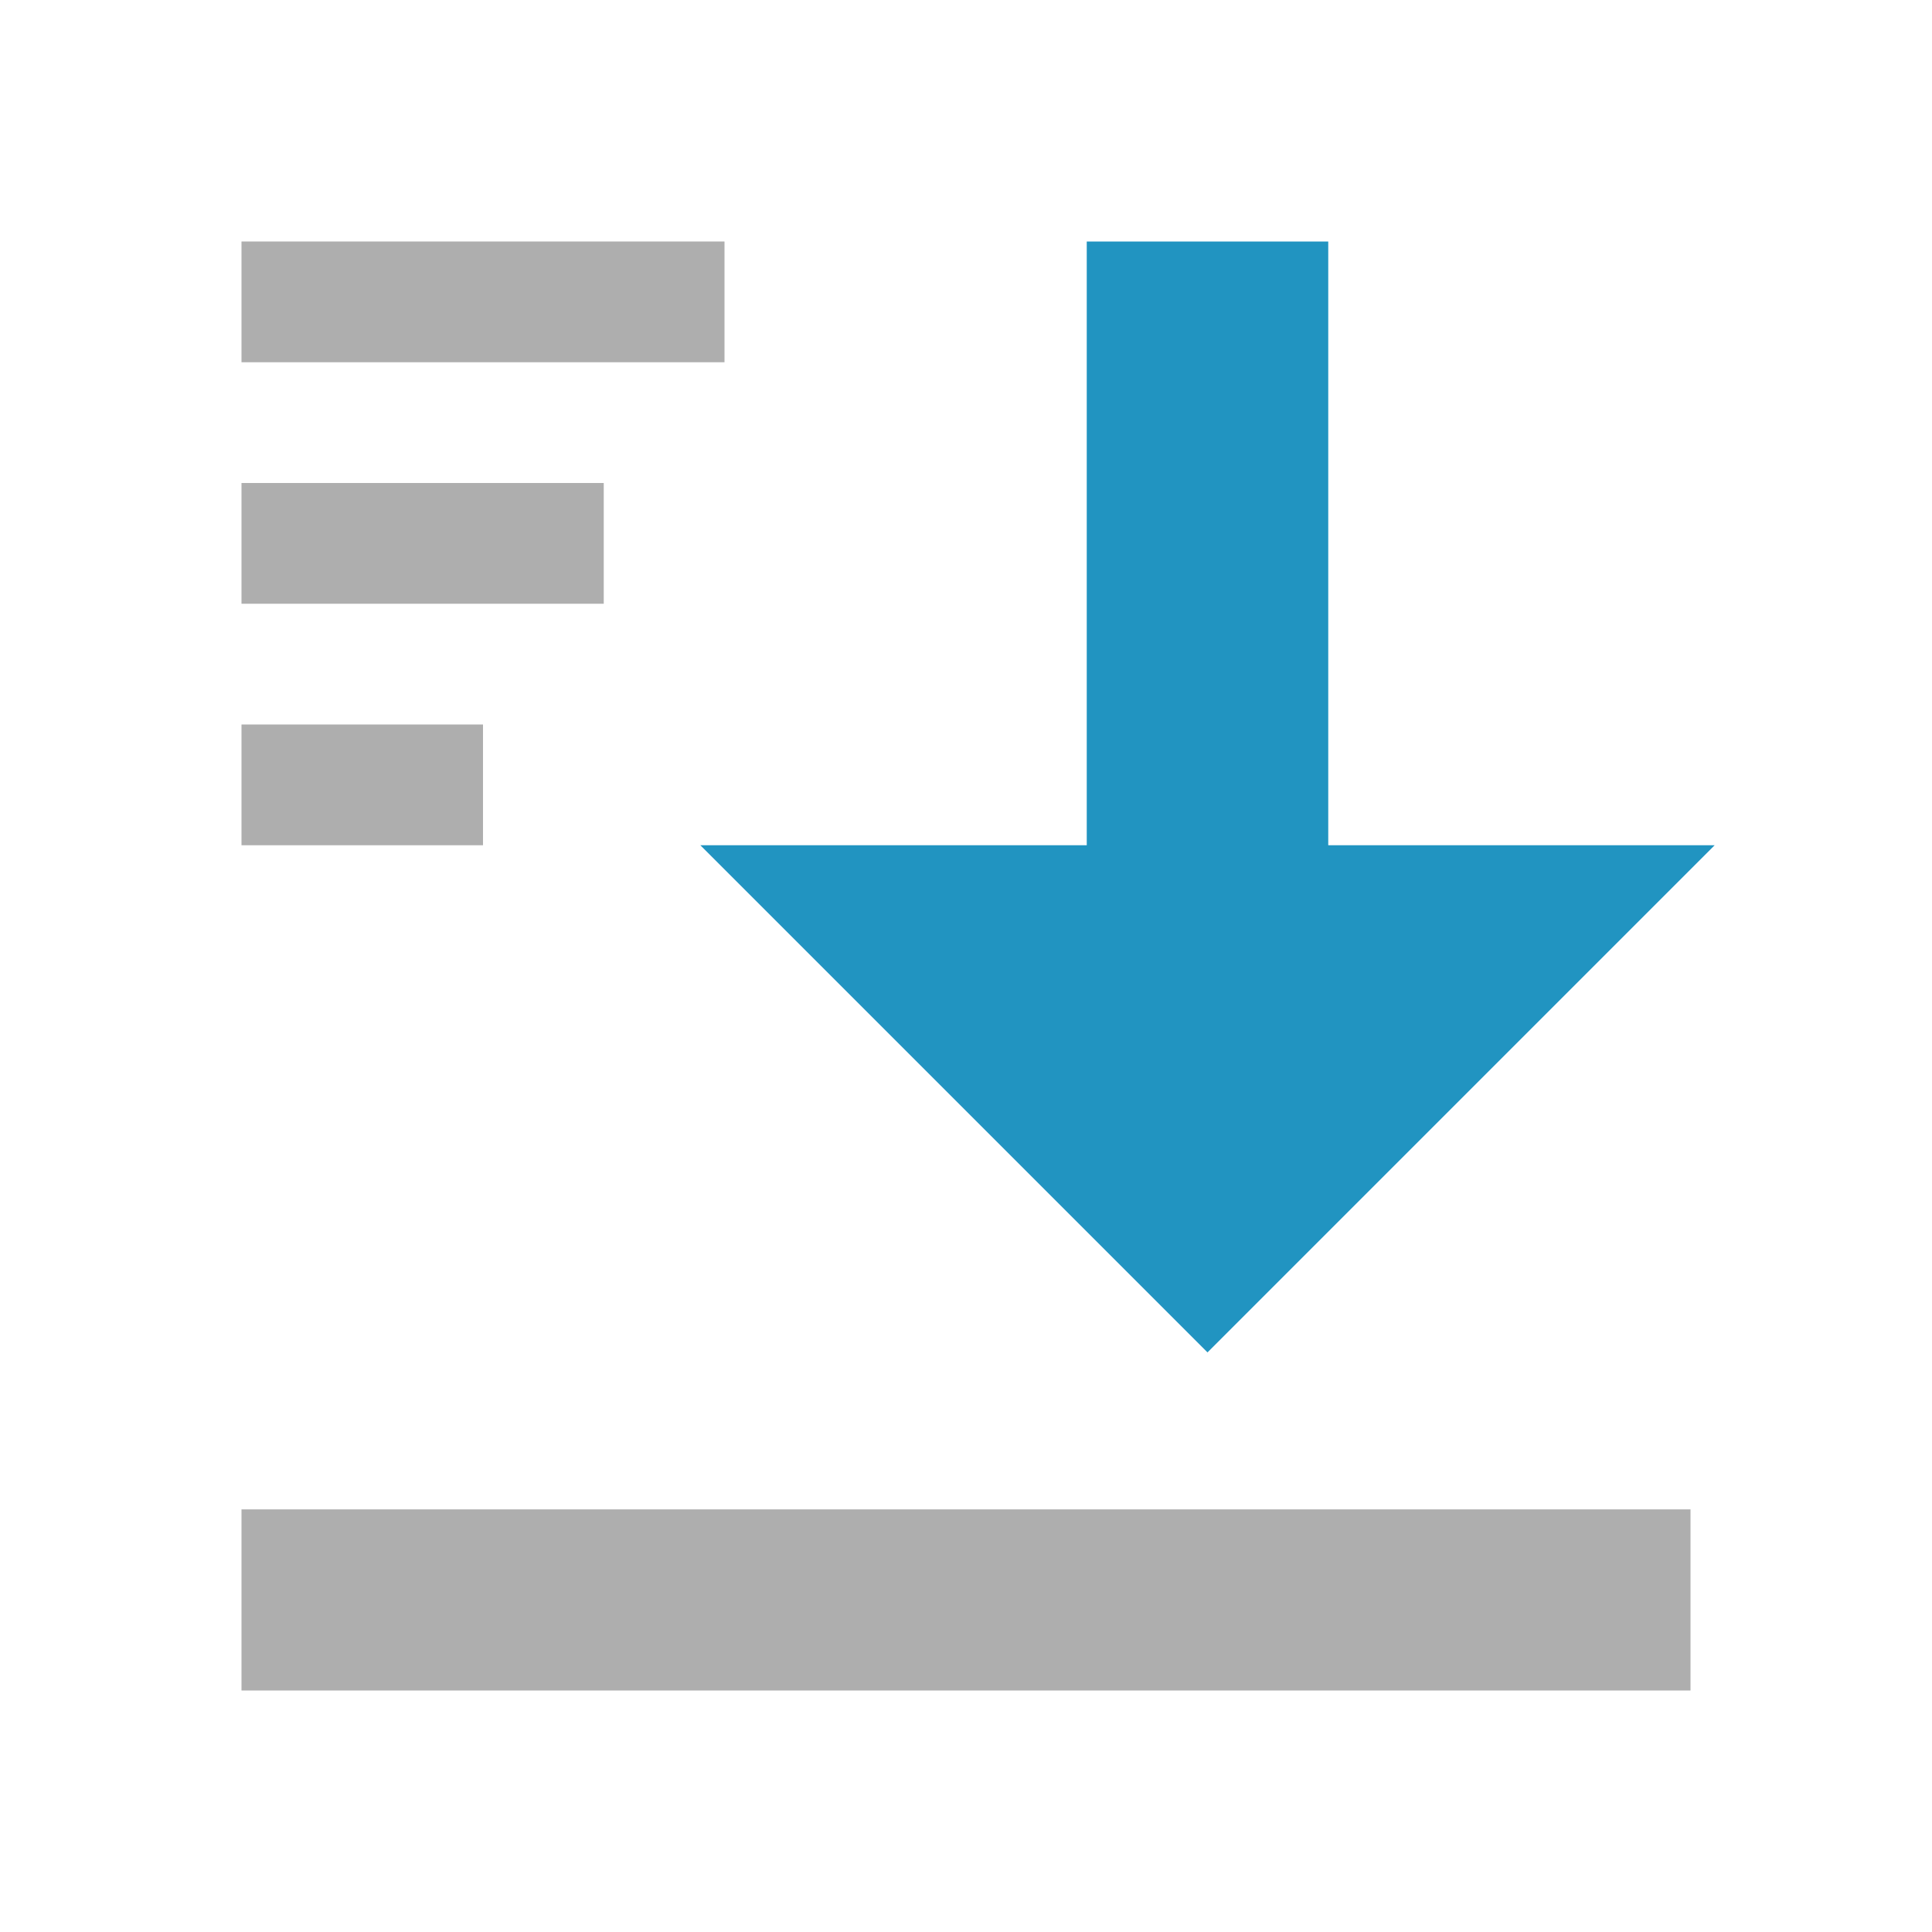
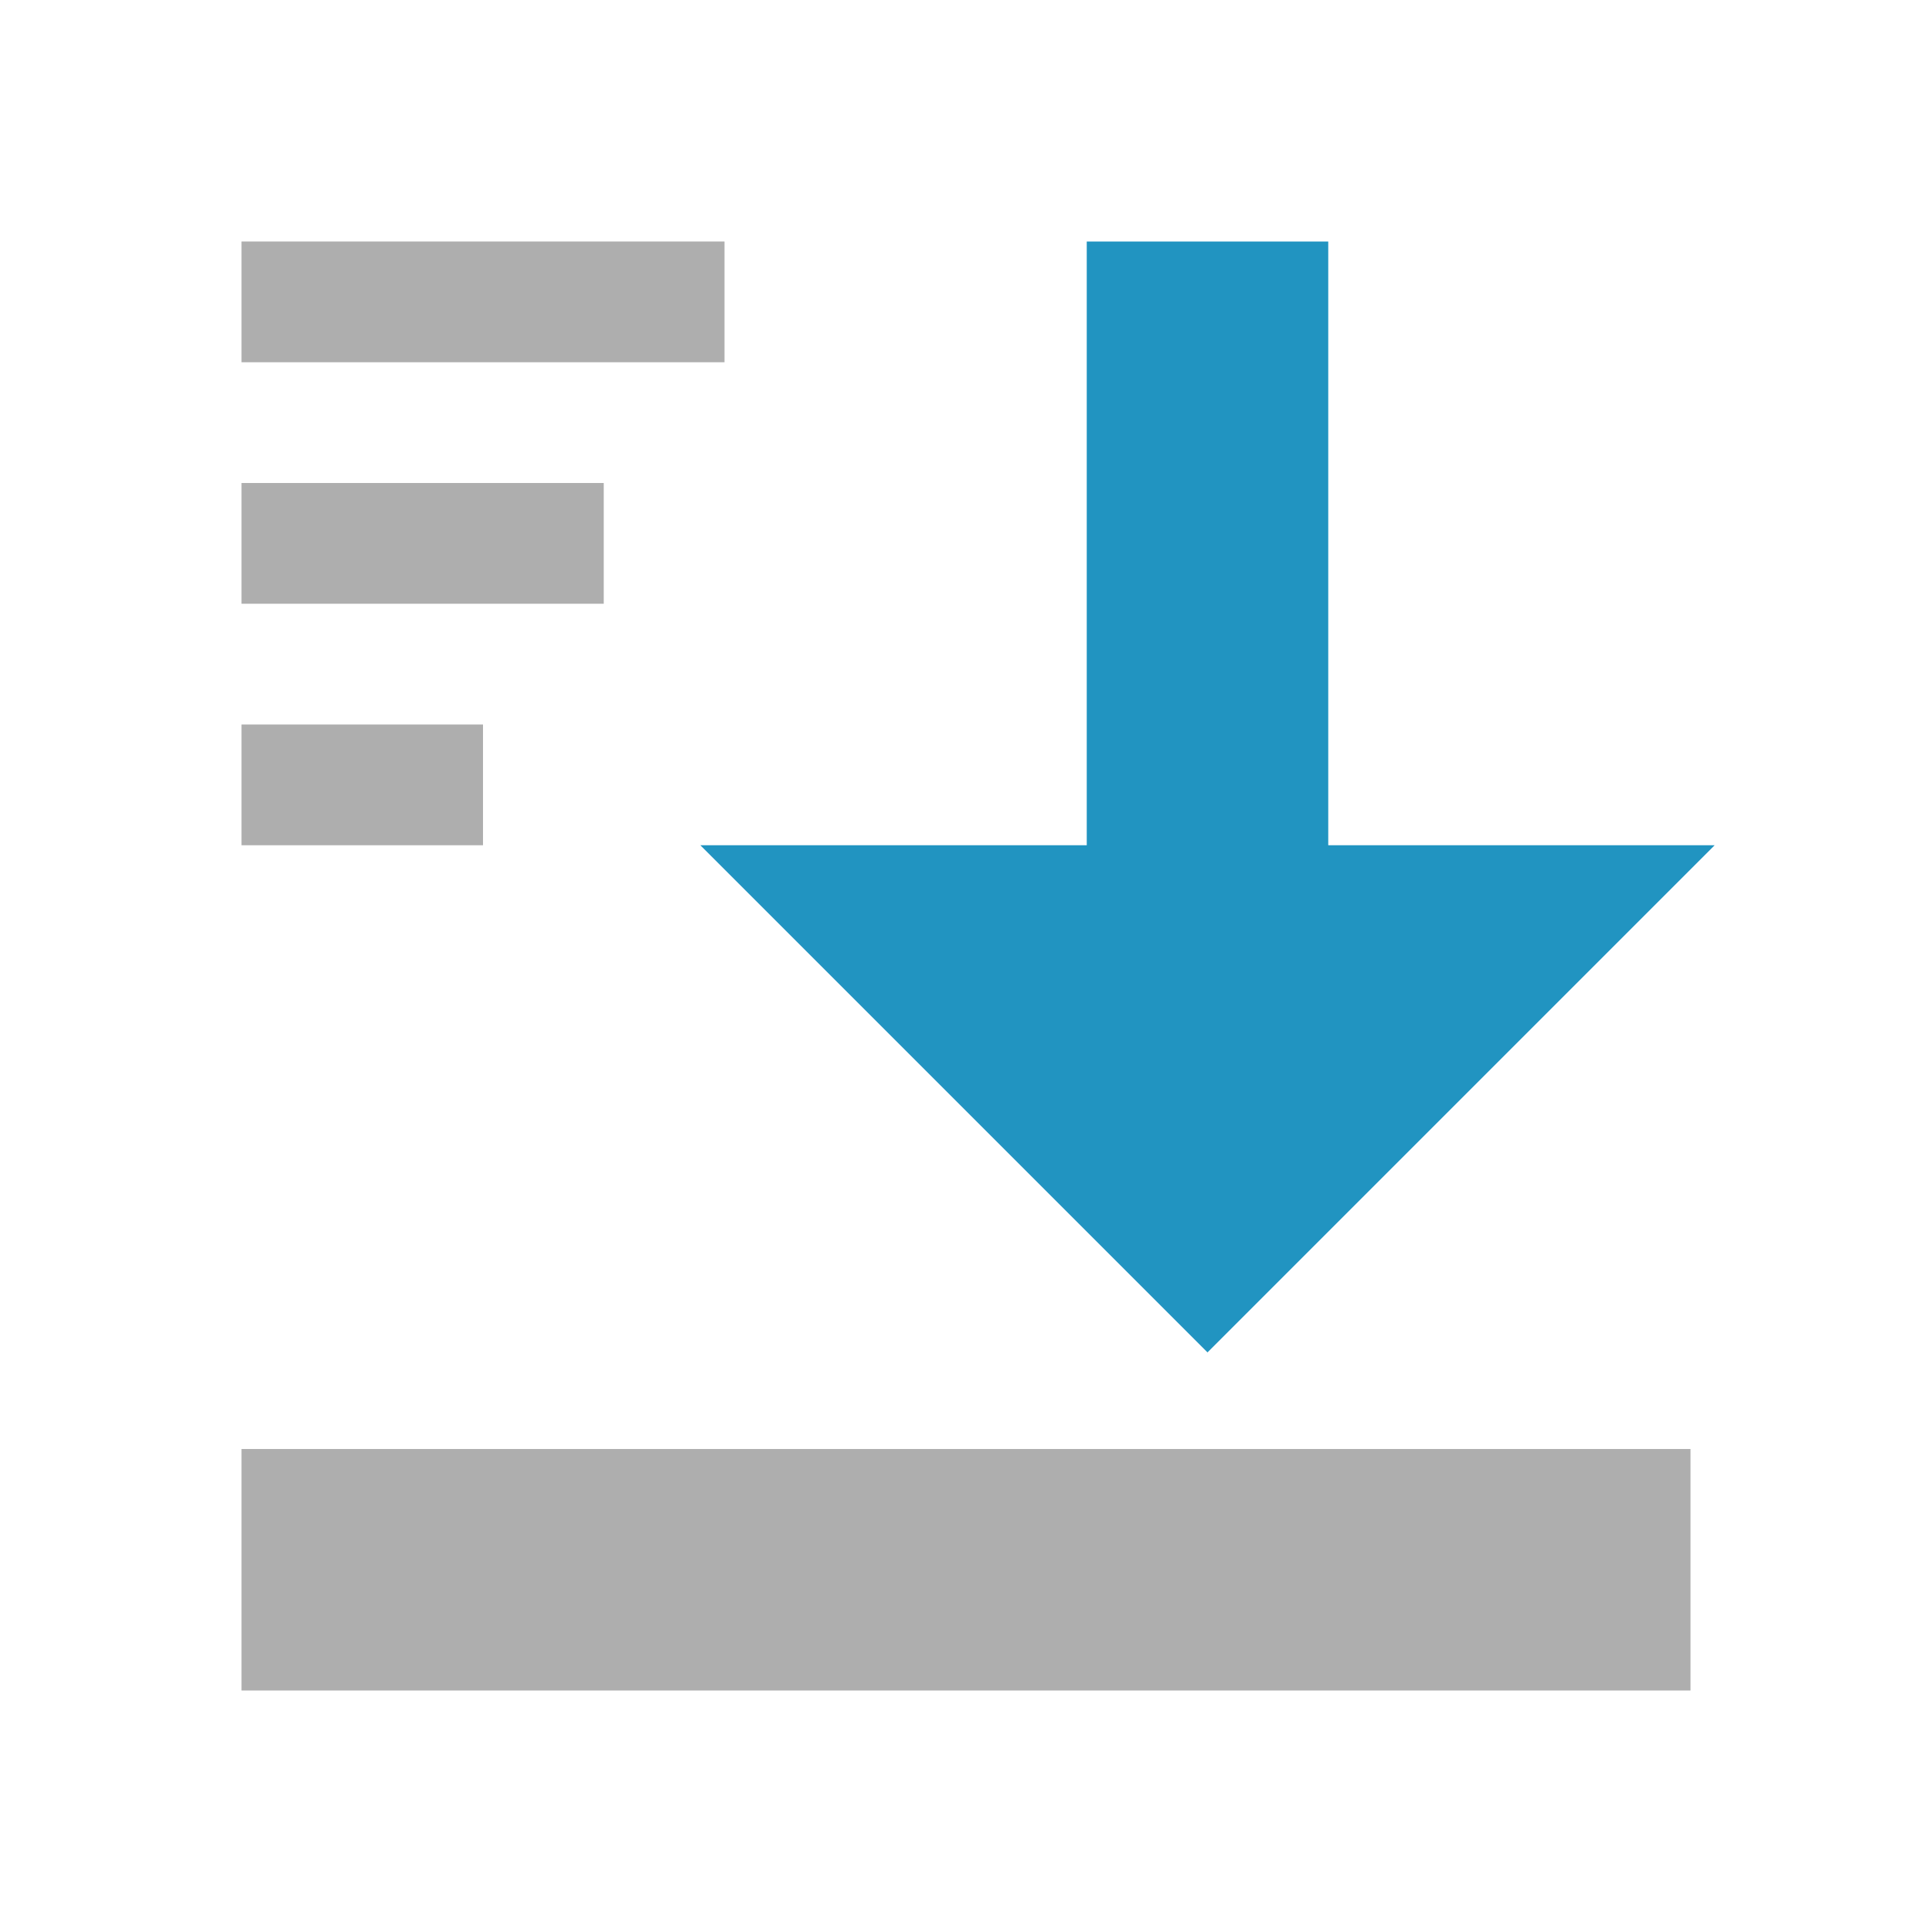
<svg xmlns="http://www.w3.org/2000/svg" width="16" height="16" viewBox="0 0 16 16">
  <g fill="none" fill-rule="evenodd">
-     <rect width="12" height="1.5" x="2" y="12.5" fill="#AEAEAE" />
+     <rect width="12" height="2" x="2" y="12" fill="#AEAEAE" />
    <rect width="4" height="1" x="2" y="2" fill="#AEAEAE" />
    <rect width="3" height="1" x="2" y="4" fill="#AEAEAE" />
    <rect width="2" height="1" x="2" y="6" fill="#AEAEAE" />
    <path fill="#2194C1" d="M11,7 L14.2,7 L10,11.2 L5.8,7 L9,7 L9,2 L11,2 L11,7 Z" />
  </g>
</svg>
